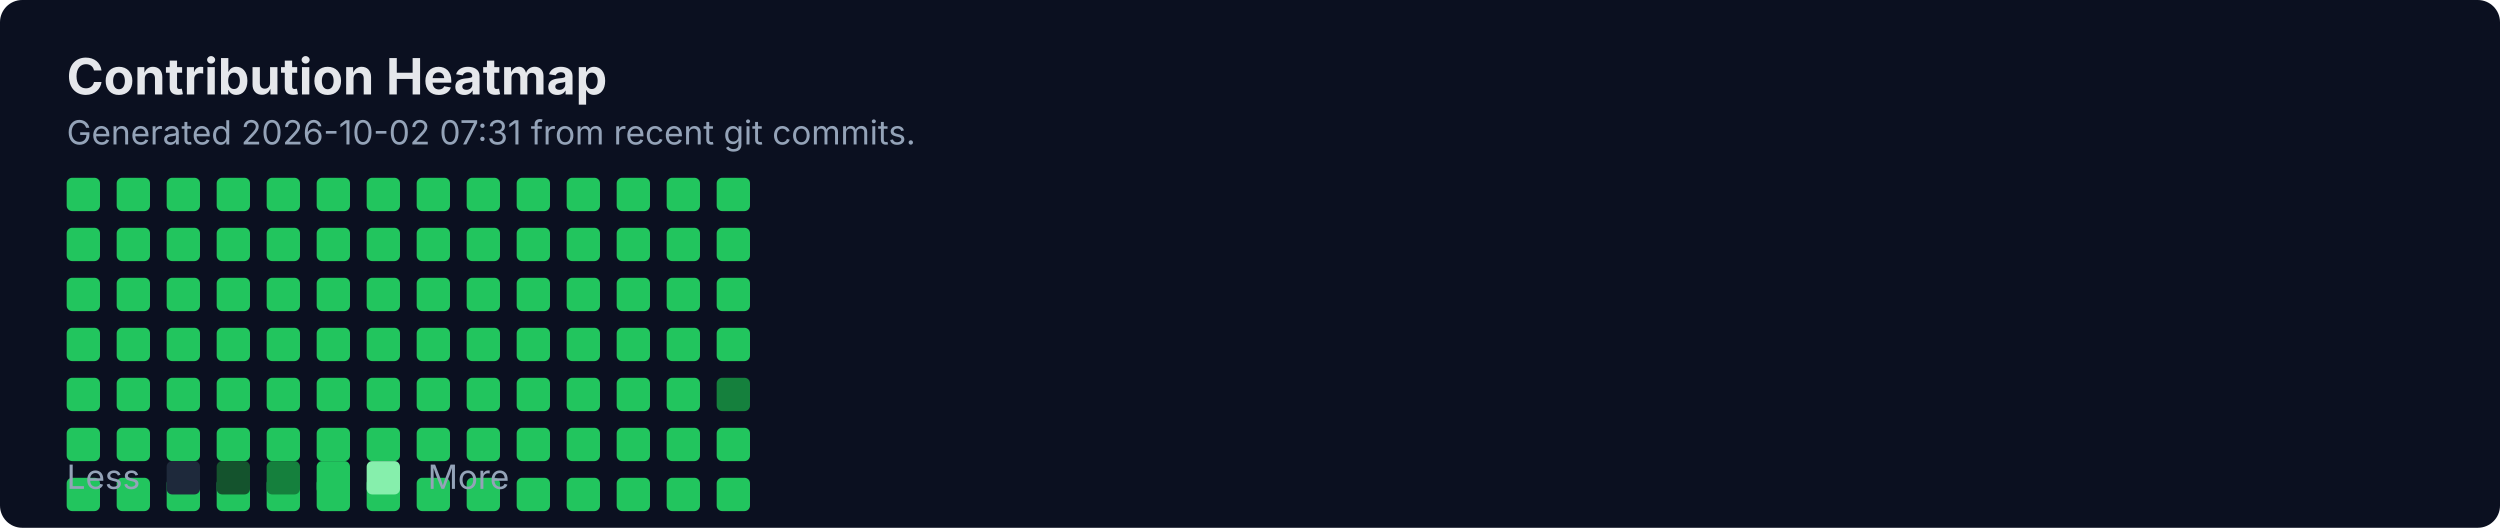
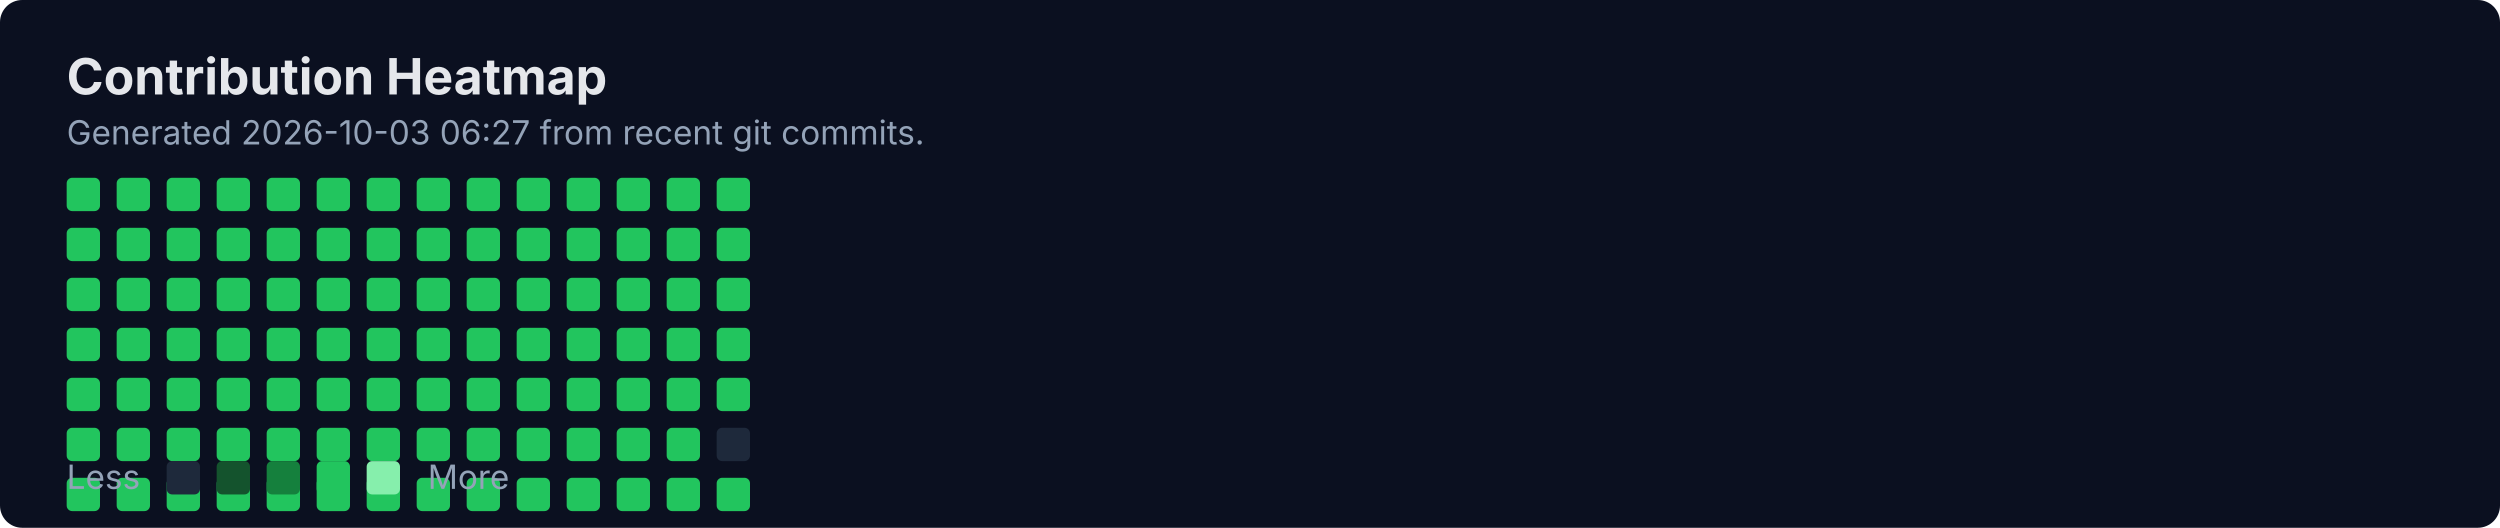
<svg xmlns="http://www.w3.org/2000/svg" width="900" height="190" viewBox="0 0 900 190" fill="none" role="img" aria-labelledby="title">
  <rect width="900" height="190" rx="8" fill="#0B1020" />
  <text x="24" y="34" fill="#E5E7EB" font-family="Inter, Segoe UI, Arial" font-size="18" font-weight="700">Contribution Heatmap</text>
-   <text x="24" y="52" fill="#94A3B8" font-family="Inter, Segoe UI, Arial" font-size="12">Generated 2026-10-02 07:31 from recent git commits.</text>
-   <rect x="24" y="154" width="12" height="12" rx="2" fill="#22C55E" />
+   <text x="24" y="52" fill="#94A3B8" font-family="Inter, Segoe UI, Arial" font-size="12">Generated 2026-10-03 06:27 from recent git commits.</text>
  <rect x="24" y="172" width="12" height="12" rx="2" fill="#22C55E" />
  <rect x="24" y="64" width="12" height="12" rx="2" fill="#22C55E" />
  <rect x="24" y="82" width="12" height="12" rx="2" fill="#22C55E" />
  <rect x="24" y="100" width="12" height="12" rx="2" fill="#22C55E" />
  <rect x="24" y="118" width="12" height="12" rx="2" fill="#22C55E" />
  <rect x="24" y="136" width="12" height="12" rx="2" fill="#22C55E" />
-   <rect x="42" y="154" width="12" height="12" rx="2" fill="#22C55E" />
+   <rect x="24" y="154" width="12" height="12" rx="2" fill="#22C55E" />
  <rect x="42" y="172" width="12" height="12" rx="2" fill="#22C55E" />
  <rect x="42" y="64" width="12" height="12" rx="2" fill="#22C55E" />
  <rect x="42" y="82" width="12" height="12" rx="2" fill="#22C55E" />
  <rect x="42" y="100" width="12" height="12" rx="2" fill="#22C55E" />
  <rect x="42" y="118" width="12" height="12" rx="2" fill="#22C55E" />
  <rect x="42" y="136" width="12" height="12" rx="2" fill="#22C55E" />
-   <rect x="60" y="154" width="12" height="12" rx="2" fill="#22C55E" />
+   <rect x="42" y="154" width="12" height="12" rx="2" fill="#22C55E" />
  <rect x="60" y="172" width="12" height="12" rx="2" fill="#22C55E" />
  <rect x="60" y="64" width="12" height="12" rx="2" fill="#22C55E" />
  <rect x="60" y="82" width="12" height="12" rx="2" fill="#22C55E" />
  <rect x="60" y="100" width="12" height="12" rx="2" fill="#22C55E" />
  <rect x="60" y="118" width="12" height="12" rx="2" fill="#22C55E" />
  <rect x="60" y="136" width="12" height="12" rx="2" fill="#22C55E" />
-   <rect x="78" y="154" width="12" height="12" rx="2" fill="#22C55E" />
+   <rect x="60" y="154" width="12" height="12" rx="2" fill="#22C55E" />
  <rect x="78" y="172" width="12" height="12" rx="2" fill="#22C55E" />
  <rect x="78" y="64" width="12" height="12" rx="2" fill="#22C55E" />
  <rect x="78" y="82" width="12" height="12" rx="2" fill="#22C55E" />
  <rect x="78" y="100" width="12" height="12" rx="2" fill="#22C55E" />
  <rect x="78" y="118" width="12" height="12" rx="2" fill="#22C55E" />
  <rect x="78" y="136" width="12" height="12" rx="2" fill="#22C55E" />
-   <rect x="96" y="154" width="12" height="12" rx="2" fill="#22C55E" />
+   <rect x="78" y="154" width="12" height="12" rx="2" fill="#22C55E" />
  <rect x="96" y="172" width="12" height="12" rx="2" fill="#22C55E" />
  <rect x="96" y="64" width="12" height="12" rx="2" fill="#22C55E" />
  <rect x="96" y="82" width="12" height="12" rx="2" fill="#22C55E" />
  <rect x="96" y="100" width="12" height="12" rx="2" fill="#22C55E" />
  <rect x="96" y="118" width="12" height="12" rx="2" fill="#22C55E" />
  <rect x="96" y="136" width="12" height="12" rx="2" fill="#22C55E" />
-   <rect x="114" y="154" width="12" height="12" rx="2" fill="#22C55E" />
+   <rect x="96" y="154" width="12" height="12" rx="2" fill="#22C55E" />
  <rect x="114" y="172" width="12" height="12" rx="2" fill="#22C55E" />
  <rect x="114" y="64" width="12" height="12" rx="2" fill="#22C55E" />
  <rect x="114" y="82" width="12" height="12" rx="2" fill="#22C55E" />
  <rect x="114" y="100" width="12" height="12" rx="2" fill="#22C55E" />
  <rect x="114" y="118" width="12" height="12" rx="2" fill="#22C55E" />
  <rect x="114" y="136" width="12" height="12" rx="2" fill="#22C55E" />
-   <rect x="132" y="154" width="12" height="12" rx="2" fill="#22C55E" />
+   <rect x="114" y="154" width="12" height="12" rx="2" fill="#22C55E" />
  <rect x="132" y="172" width="12" height="12" rx="2" fill="#22C55E" />
  <rect x="132" y="64" width="12" height="12" rx="2" fill="#22C55E" />
  <rect x="132" y="82" width="12" height="12" rx="2" fill="#22C55E" />
  <rect x="132" y="100" width="12" height="12" rx="2" fill="#22C55E" />
  <rect x="132" y="118" width="12" height="12" rx="2" fill="#22C55E" />
  <rect x="132" y="136" width="12" height="12" rx="2" fill="#22C55E" />
-   <rect x="150" y="154" width="12" height="12" rx="2" fill="#22C55E" />
+   <rect x="132" y="154" width="12" height="12" rx="2" fill="#22C55E" />
  <rect x="150" y="172" width="12" height="12" rx="2" fill="#22C55E" />
  <rect x="150" y="64" width="12" height="12" rx="2" fill="#22C55E" />
  <rect x="150" y="82" width="12" height="12" rx="2" fill="#22C55E" />
  <rect x="150" y="100" width="12" height="12" rx="2" fill="#22C55E" />
  <rect x="150" y="118" width="12" height="12" rx="2" fill="#22C55E" />
  <rect x="150" y="136" width="12" height="12" rx="2" fill="#22C55E" />
-   <rect x="168" y="154" width="12" height="12" rx="2" fill="#22C55E" />
+   <rect x="150" y="154" width="12" height="12" rx="2" fill="#22C55E" />
  <rect x="168" y="172" width="12" height="12" rx="2" fill="#22C55E" />
  <rect x="168" y="64" width="12" height="12" rx="2" fill="#22C55E" />
  <rect x="168" y="82" width="12" height="12" rx="2" fill="#22C55E" />
  <rect x="168" y="100" width="12" height="12" rx="2" fill="#22C55E" />
  <rect x="168" y="118" width="12" height="12" rx="2" fill="#22C55E" />
  <rect x="168" y="136" width="12" height="12" rx="2" fill="#22C55E" />
-   <rect x="186" y="154" width="12" height="12" rx="2" fill="#22C55E" />
+   <rect x="168" y="154" width="12" height="12" rx="2" fill="#22C55E" />
  <rect x="186" y="172" width="12" height="12" rx="2" fill="#22C55E" />
  <rect x="186" y="64" width="12" height="12" rx="2" fill="#22C55E" />
  <rect x="186" y="82" width="12" height="12" rx="2" fill="#22C55E" />
  <rect x="186" y="100" width="12" height="12" rx="2" fill="#22C55E" />
  <rect x="186" y="118" width="12" height="12" rx="2" fill="#22C55E" />
  <rect x="186" y="136" width="12" height="12" rx="2" fill="#22C55E" />
-   <rect x="204" y="154" width="12" height="12" rx="2" fill="#22C55E" />
+   <rect x="186" y="154" width="12" height="12" rx="2" fill="#22C55E" />
  <rect x="204" y="172" width="12" height="12" rx="2" fill="#22C55E" />
  <rect x="204" y="64" width="12" height="12" rx="2" fill="#22C55E" />
  <rect x="204" y="82" width="12" height="12" rx="2" fill="#22C55E" />
  <rect x="204" y="100" width="12" height="12" rx="2" fill="#22C55E" />
  <rect x="204" y="118" width="12" height="12" rx="2" fill="#22C55E" />
  <rect x="204" y="136" width="12" height="12" rx="2" fill="#22C55E" />
-   <rect x="222" y="154" width="12" height="12" rx="2" fill="#22C55E" />
+   <rect x="204" y="154" width="12" height="12" rx="2" fill="#22C55E" />
  <rect x="222" y="172" width="12" height="12" rx="2" fill="#22C55E" />
  <rect x="222" y="64" width="12" height="12" rx="2" fill="#22C55E" />
  <rect x="222" y="82" width="12" height="12" rx="2" fill="#22C55E" />
  <rect x="222" y="100" width="12" height="12" rx="2" fill="#22C55E" />
  <rect x="222" y="118" width="12" height="12" rx="2" fill="#22C55E" />
  <rect x="222" y="136" width="12" height="12" rx="2" fill="#22C55E" />
-   <rect x="240" y="154" width="12" height="12" rx="2" fill="#22C55E" />
+   <rect x="222" y="154" width="12" height="12" rx="2" fill="#22C55E" />
  <rect x="240" y="172" width="12" height="12" rx="2" fill="#22C55E" />
  <rect x="240" y="64" width="12" height="12" rx="2" fill="#22C55E" />
  <rect x="240" y="82" width="12" height="12" rx="2" fill="#22C55E" />
  <rect x="240" y="100" width="12" height="12" rx="2" fill="#22C55E" />
  <rect x="240" y="118" width="12" height="12" rx="2" fill="#22C55E" />
  <rect x="240" y="136" width="12" height="12" rx="2" fill="#22C55E" />
-   <rect x="258" y="154" width="12" height="12" rx="2" fill="#22C55E" />
+   <rect x="240" y="154" width="12" height="12" rx="2" fill="#22C55E" />
  <rect x="258" y="172" width="12" height="12" rx="2" fill="#22C55E" />
  <rect x="258" y="64" width="12" height="12" rx="2" fill="#22C55E" />
  <rect x="258" y="82" width="12" height="12" rx="2" fill="#22C55E" />
  <rect x="258" y="100" width="12" height="12" rx="2" fill="#22C55E" />
  <rect x="258" y="118" width="12" height="12" rx="2" fill="#22C55E" />
-   <rect x="258" y="136" width="12" height="12" rx="2" fill="#15803D" />
+   <rect x="258" y="136" width="12" height="12" rx="2" fill="#22C55E" />
+   <rect x="258" y="154" width="12" height="12" rx="2" fill="#1E293B" />
  <text x="24" y="176" fill="#94A3B8" font-family="Inter, Segoe UI, Arial" font-size="12">Less</text>
  <rect x="60" y="166" width="12" height="12" rx="2" fill="#1E293B" />
  <rect x="78" y="166" width="12" height="12" rx="2" fill="#14532D" />
  <rect x="96" y="166" width="12" height="12" rx="2" fill="#15803D" />
  <rect x="114" y="166" width="12" height="12" rx="2" fill="#22C55E" />
  <rect x="132" y="166" width="12" height="12" rx="2" fill="#86EFAC" />
  <text x="154" y="176" fill="#94A3B8" font-family="Inter, Segoe UI, Arial" font-size="12">More</text>
</svg>
